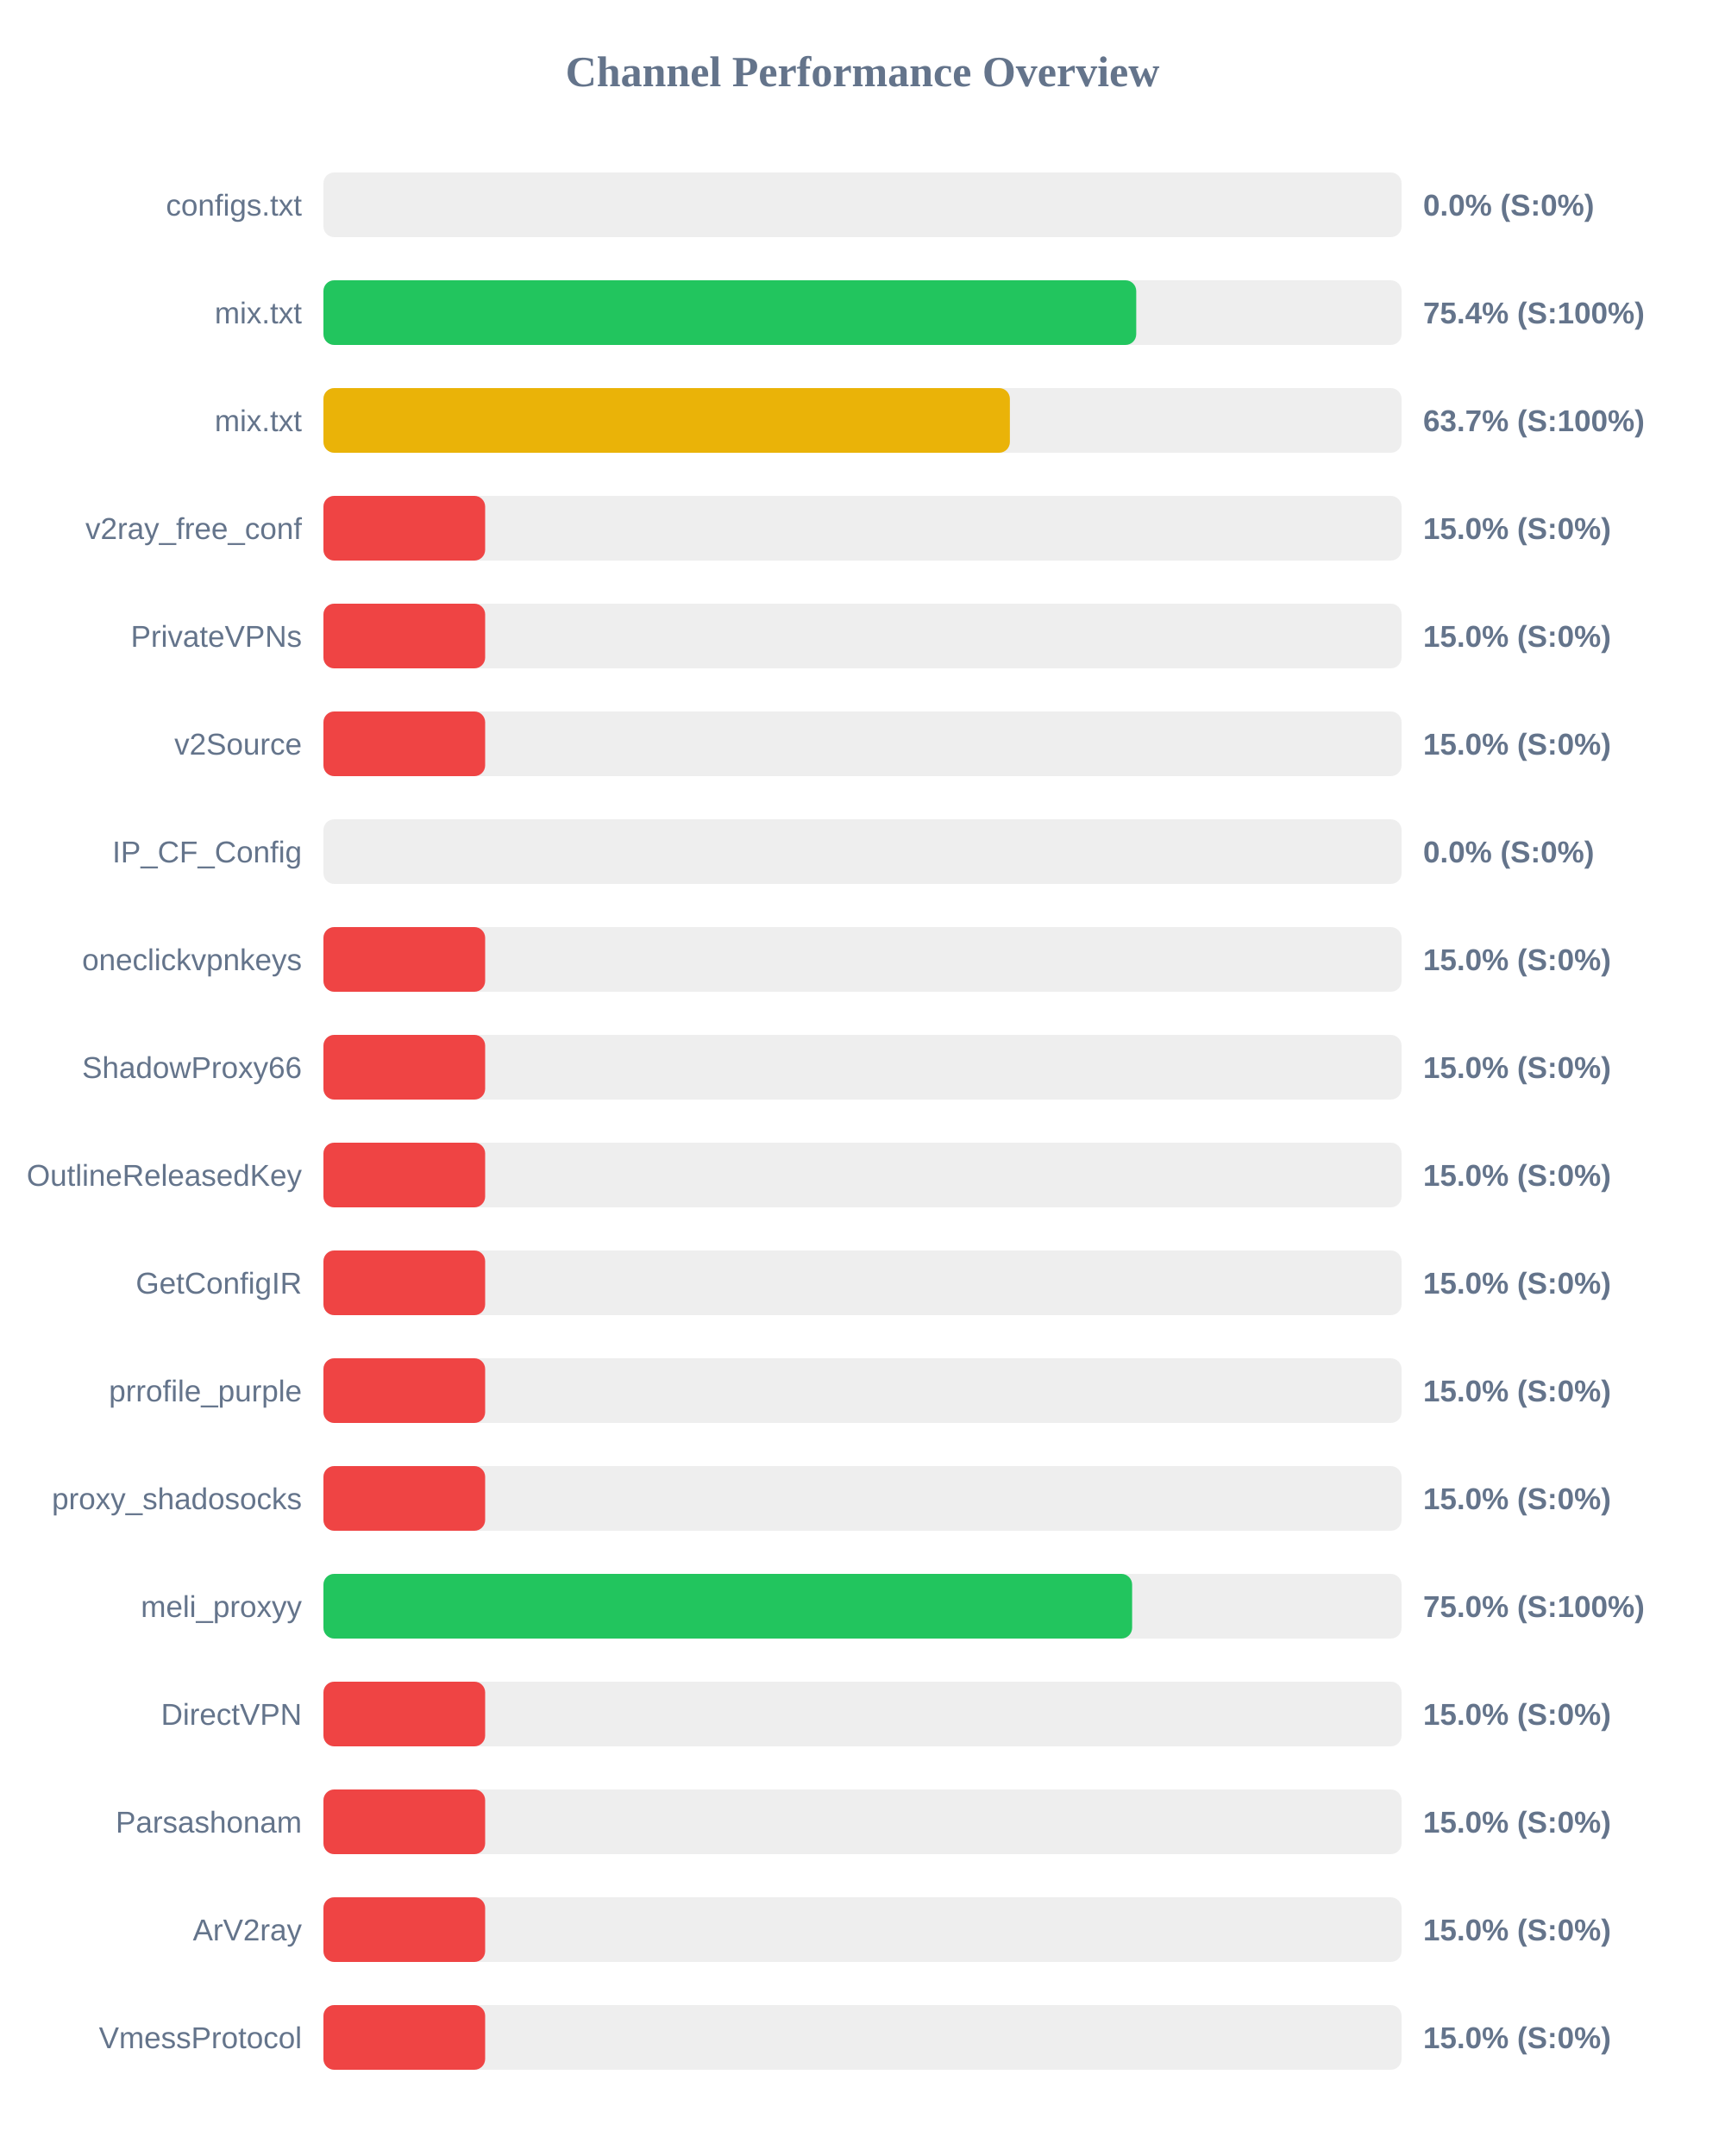
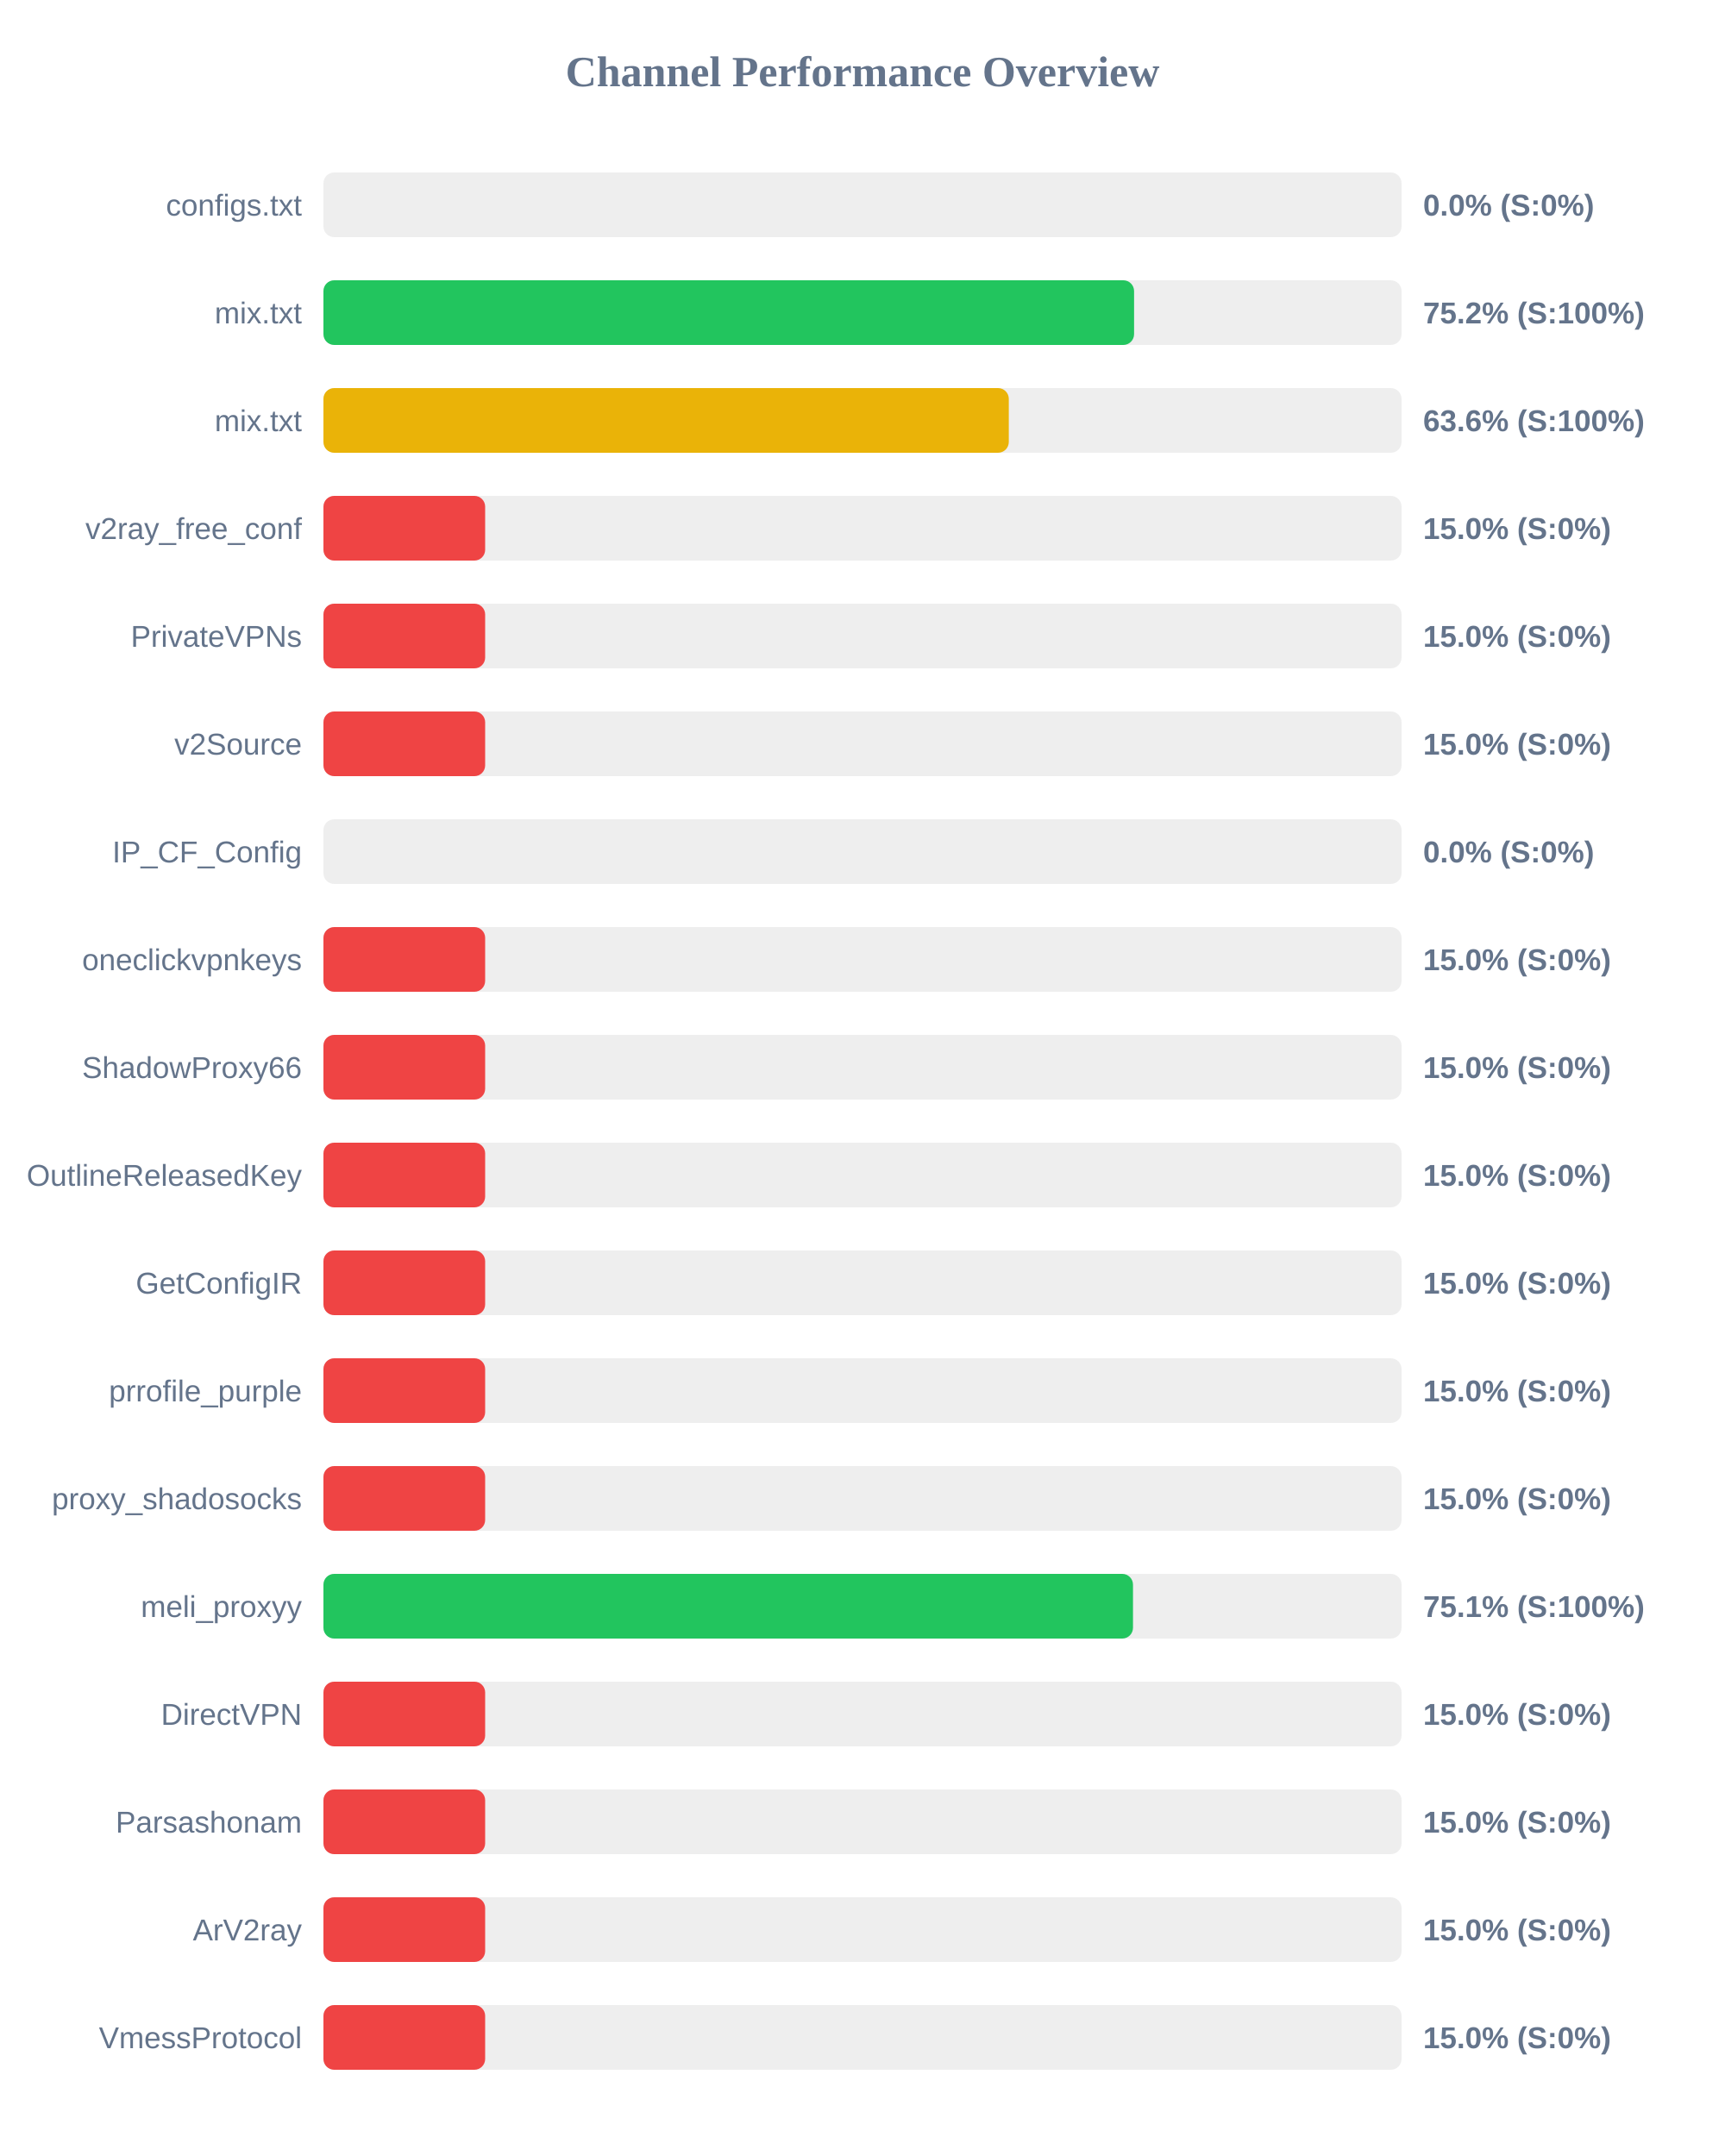
<svg xmlns="http://www.w3.org/2000/svg" width="800" height="1000" version="1.1">
  <style>
        .row { font: 14px Arial; fill: #64748b; }
        .score { font: bold 14px Arial; fill: #64748b; }
    </style>
  <text x="400" y="40" text-anchor="middle" font-size="20px" font-weight="bold" fill="#64748b">Channel Performance Overview</text>
  <rect x="150" y="80" width="500" height="30" fill="#eee" rx="5" />
  <rect x="150" y="80" width="0.0" height="30" fill="#ef4444" rx="5" />
  <text x="140" y="100" text-anchor="end" class="row">configs.txt</text>
  <text x="660" y="100" text-anchor="start" class="score">0.0% (S:0%)</text>
  <rect x="150" y="130" width="500" height="30" fill="#eee" rx="5" />
-   <rect x="150" y="130" width="376.95" height="30" fill="#22c55e" rx="5" />
+   <rect x="150" y="130" width="375.95" height="30" fill="#22c55e" rx="5" />
  <text x="140" y="150" text-anchor="end" class="row">mix.txt</text>
-   <text x="660" y="150" text-anchor="start" class="score">75.4% (S:100%)</text>
+   <text x="660" y="150" text-anchor="start" class="score">75.2% (S:100%)</text>
  <rect x="150" y="180" width="500" height="30" fill="#eee" rx="5" />
-   <rect x="150" y="180" width="318.35" height="30" fill="#eab308" rx="5" />
+   <rect x="150" y="180" width="317.85" height="30" fill="#eab308" rx="5" />
  <text x="140" y="200" text-anchor="end" class="row">mix.txt</text>
-   <text x="660" y="200" text-anchor="start" class="score">63.7% (S:100%)</text>
+   <text x="660" y="200" text-anchor="start" class="score">63.6% (S:100%)</text>
  <rect x="150" y="230" width="500" height="30" fill="#eee" rx="5" />
  <rect x="150" y="230" width="75.0" height="30" fill="#ef4444" rx="5" />
  <text x="140" y="250" text-anchor="end" class="row">v2ray_free_conf</text>
  <text x="660" y="250" text-anchor="start" class="score">15.0% (S:0%)</text>
  <rect x="150" y="280" width="500" height="30" fill="#eee" rx="5" />
  <rect x="150" y="280" width="75.0" height="30" fill="#ef4444" rx="5" />
  <text x="140" y="300" text-anchor="end" class="row">PrivateVPNs</text>
  <text x="660" y="300" text-anchor="start" class="score">15.0% (S:0%)</text>
  <rect x="150" y="330" width="500" height="30" fill="#eee" rx="5" />
  <rect x="150" y="330" width="75.0" height="30" fill="#ef4444" rx="5" />
  <text x="140" y="350" text-anchor="end" class="row">v2Source</text>
  <text x="660" y="350" text-anchor="start" class="score">15.0% (S:0%)</text>
  <rect x="150" y="380" width="500" height="30" fill="#eee" rx="5" />
  <rect x="150" y="380" width="0.0" height="30" fill="#ef4444" rx="5" />
  <text x="140" y="400" text-anchor="end" class="row">IP_CF_Config</text>
  <text x="660" y="400" text-anchor="start" class="score">0.0% (S:0%)</text>
  <rect x="150" y="430" width="500" height="30" fill="#eee" rx="5" />
  <rect x="150" y="430" width="75.0" height="30" fill="#ef4444" rx="5" />
  <text x="140" y="450" text-anchor="end" class="row">oneclickvpnkeys</text>
  <text x="660" y="450" text-anchor="start" class="score">15.0% (S:0%)</text>
  <rect x="150" y="480" width="500" height="30" fill="#eee" rx="5" />
  <rect x="150" y="480" width="75.0" height="30" fill="#ef4444" rx="5" />
  <text x="140" y="500" text-anchor="end" class="row">ShadowProxy66</text>
  <text x="660" y="500" text-anchor="start" class="score">15.0% (S:0%)</text>
  <rect x="150" y="530" width="500" height="30" fill="#eee" rx="5" />
  <rect x="150" y="530" width="75.0" height="30" fill="#ef4444" rx="5" />
  <text x="140" y="550" text-anchor="end" class="row">OutlineReleasedKey</text>
  <text x="660" y="550" text-anchor="start" class="score">15.0% (S:0%)</text>
  <rect x="150" y="580" width="500" height="30" fill="#eee" rx="5" />
  <rect x="150" y="580" width="75.0" height="30" fill="#ef4444" rx="5" />
  <text x="140" y="600" text-anchor="end" class="row">GetConfigIR</text>
  <text x="660" y="600" text-anchor="start" class="score">15.0% (S:0%)</text>
  <rect x="150" y="630" width="500" height="30" fill="#eee" rx="5" />
  <rect x="150" y="630" width="75.0" height="30" fill="#ef4444" rx="5" />
  <text x="140" y="650" text-anchor="end" class="row">prrofile_purple</text>
  <text x="660" y="650" text-anchor="start" class="score">15.0% (S:0%)</text>
  <rect x="150" y="680" width="500" height="30" fill="#eee" rx="5" />
  <rect x="150" y="680" width="75.0" height="30" fill="#ef4444" rx="5" />
  <text x="140" y="700" text-anchor="end" class="row">proxy_shadosocks</text>
  <text x="660" y="700" text-anchor="start" class="score">15.0% (S:0%)</text>
  <rect x="150" y="730" width="500" height="30" fill="#eee" rx="5" />
-   <rect x="150" y="730" width="375.05" height="30" fill="#22c55e" rx="5" />
+   <rect x="150" y="730" width="375.45" height="30" fill="#22c55e" rx="5" />
  <text x="140" y="750" text-anchor="end" class="row">meli_proxyy</text>
-   <text x="660" y="750" text-anchor="start" class="score">75.0% (S:100%)</text>
+   <text x="660" y="750" text-anchor="start" class="score">75.1% (S:100%)</text>
  <rect x="150" y="780" width="500" height="30" fill="#eee" rx="5" />
  <rect x="150" y="780" width="75.0" height="30" fill="#ef4444" rx="5" />
  <text x="140" y="800" text-anchor="end" class="row">DirectVPN</text>
  <text x="660" y="800" text-anchor="start" class="score">15.0% (S:0%)</text>
  <rect x="150" y="830" width="500" height="30" fill="#eee" rx="5" />
  <rect x="150" y="830" width="75.0" height="30" fill="#ef4444" rx="5" />
  <text x="140" y="850" text-anchor="end" class="row">Parsashonam</text>
  <text x="660" y="850" text-anchor="start" class="score">15.0% (S:0%)</text>
  <rect x="150" y="880" width="500" height="30" fill="#eee" rx="5" />
  <rect x="150" y="880" width="75.0" height="30" fill="#ef4444" rx="5" />
  <text x="140" y="900" text-anchor="end" class="row">ArV2ray</text>
  <text x="660" y="900" text-anchor="start" class="score">15.0% (S:0%)</text>
  <rect x="150" y="930" width="500" height="30" fill="#eee" rx="5" />
  <rect x="150" y="930" width="75.0" height="30" fill="#ef4444" rx="5" />
  <text x="140" y="950" text-anchor="end" class="row">VmessProtocol</text>
  <text x="660" y="950" text-anchor="start" class="score">15.0% (S:0%)</text>
</svg>
